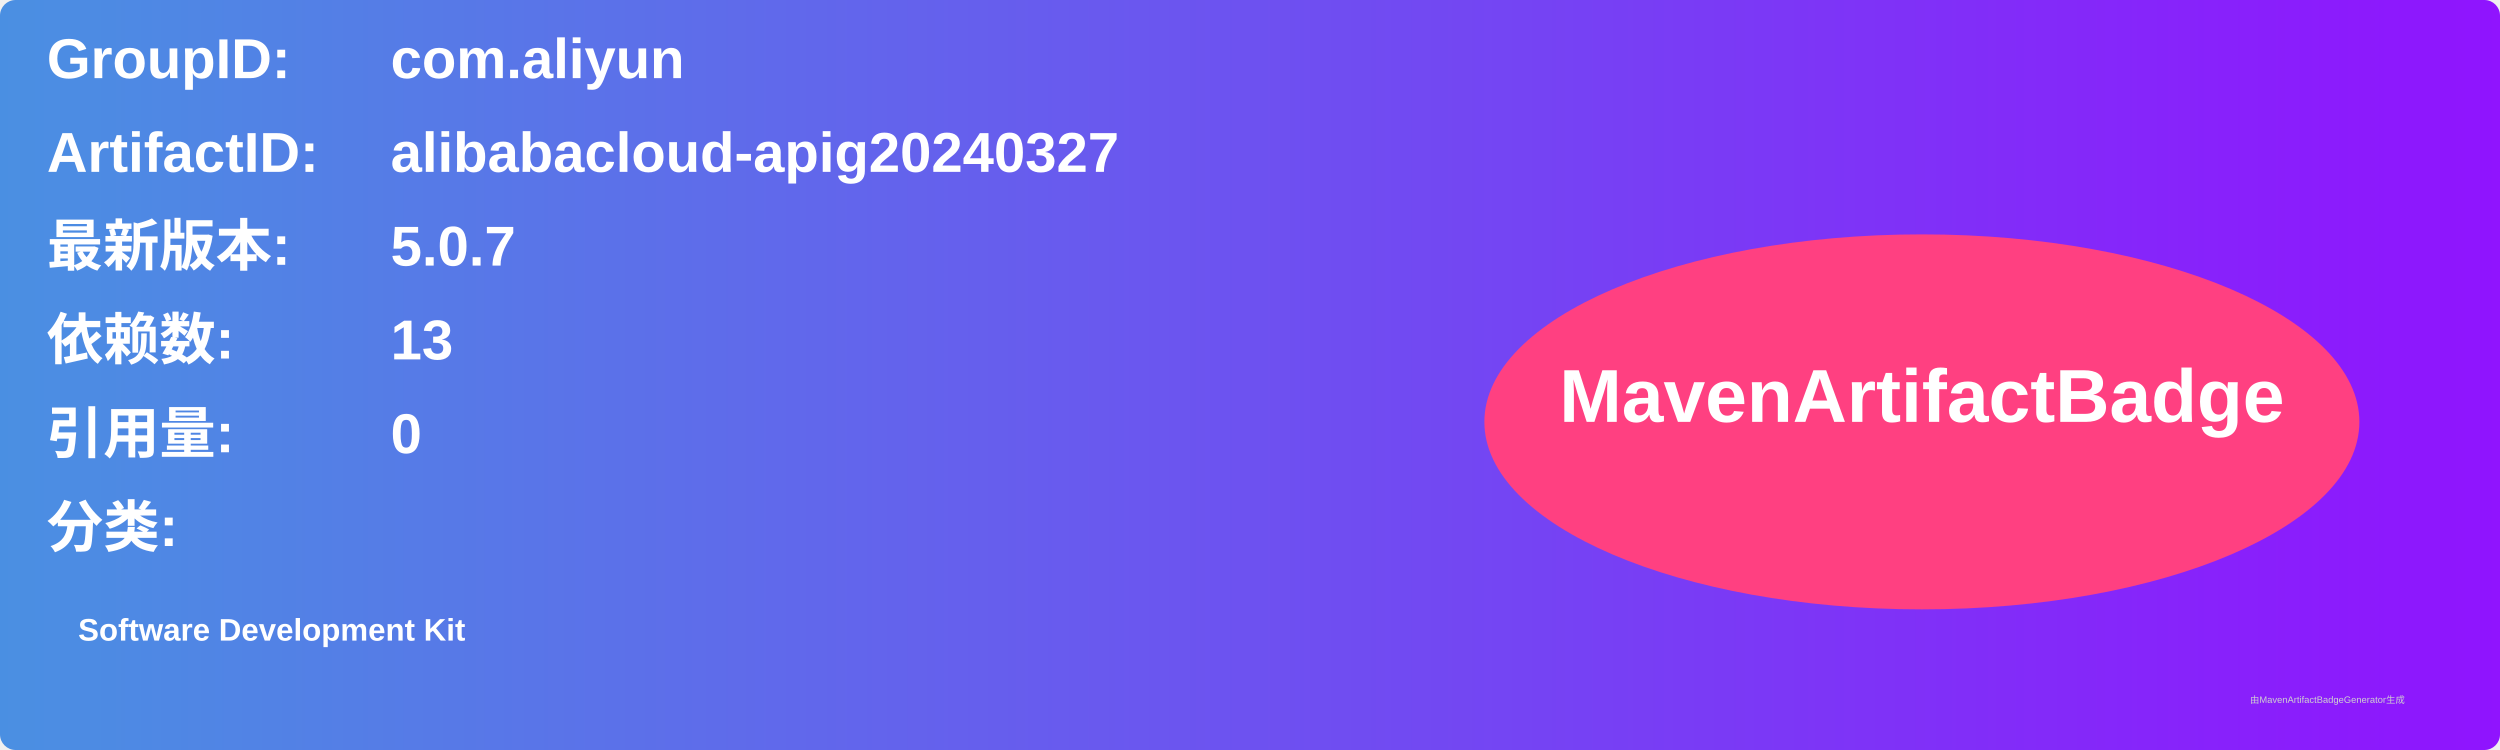
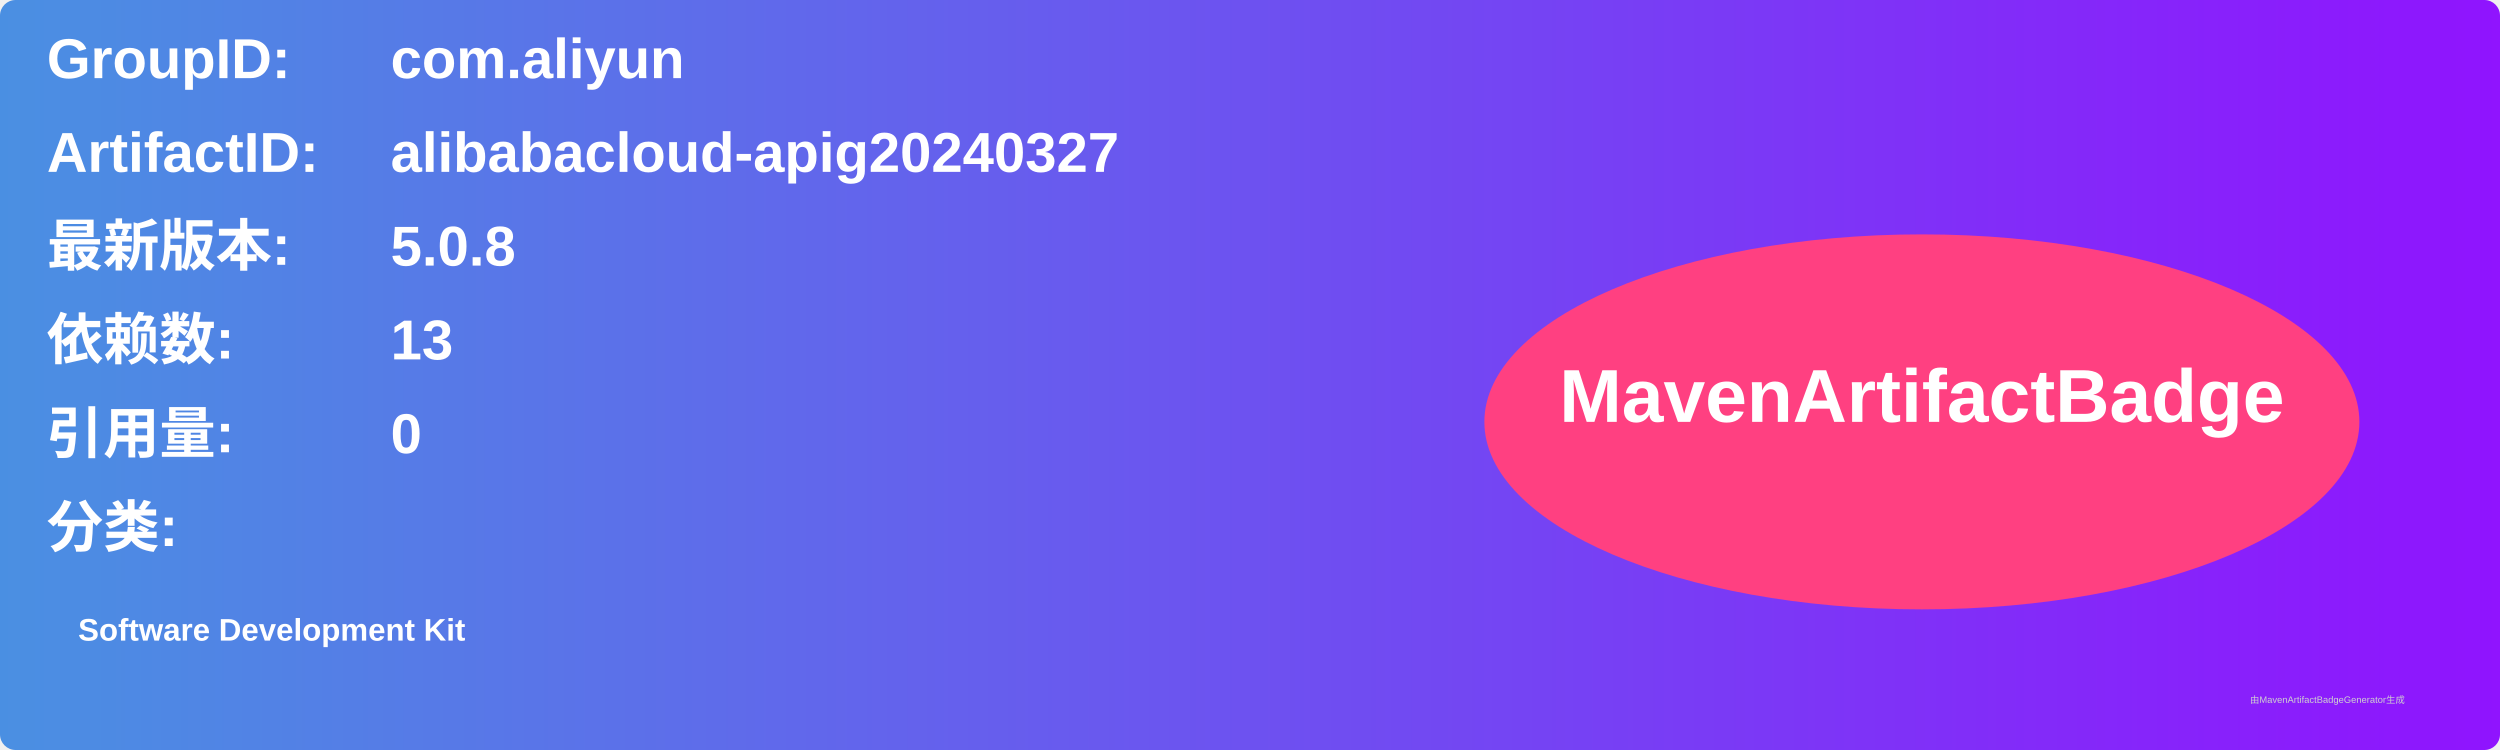
<svg xmlns="http://www.w3.org/2000/svg" width="800" height="240" viewBox="0 0 800 240">
  <linearGradient id="grad" x1="0%" y1="0%" x2="100%" y2="0%">
    <stop offset="0%" stop-color="#4a90e2" />
    <stop offset="100%" stop-color="#9013fe" />
  </linearGradient>
  <rect width="100%" height="100%" rx="5" ry="5" fill="url(#grad)" />
  <g transform="translate(15, 15)">
    <text x="0" y="10" font-family="Arial" font-size="18" fill="white" font-weight="bold" width="260">GroupID:</text>
    <text x="110" y="10" font-family="Arial" font-size="18" fill="white" font-weight="bold" width="460">com.aliyun</text>
    <text x="0" y="40" font-family="Arial" font-size="18" fill="white" font-weight="bold" width="260">ArtifactID:</text>
    <text x="110" y="40" font-family="Arial" font-size="18" fill="white" font-weight="bold" width="460">alibabacloud-apig20240327</text>
    <text x="0" y="70" font-family="Arial" font-size="18" fill="white" font-weight="bold">最新版本:</text>
    <text x="110" y="70" font-family="Arial" font-size="18" fill="white" font-weight="bold">
-       <tspan font-weight="bold">5.0.7</tspan>
+       <tspan font-weight="bold">5.0.8</tspan>
    </text>
    <text x="0" y="100" font-family="Arial" font-size="18" fill="white" font-weight="bold">依赖数: </text>
    <text x="110" y="100" font-family="Arial" font-size="18" fill="white">
      <tspan font-weight="bold">13</tspan>
    </text>
    <text x="0" y="130" font-family="Arial" font-size="18" fill="white" font-weight="bold">引用量: </text>
    <text x="110" y="130" font-family="Arial" font-size="18" fill="white">
      <tspan font-weight="bold">0</tspan>
    </text>
    <text x="0" y="160" font-family="Arial" font-size="18" fill="white" font-weight="bold">分类:</text>
    <text x="10" y="190" font-family="Arial" font-size="10" fill="white">
      <tspan font-weight="bold">Software Development Kit</tspan>
    </text>
    <ellipse cx="600" cy="120" rx="140" ry="60" fill="#ff4081" />
    <text x="600" y="120" text-anchor="middle" font-family="Arial" font-size="24" fill="white" font-weight="bold">MavenArtifactBadge</text>
  </g>
  <text x="720" y="225" font-family="Arial" font-size="3" fill="#d0d0d0">由MavenArtifactBadgeGenerator生成</text>
</svg>
